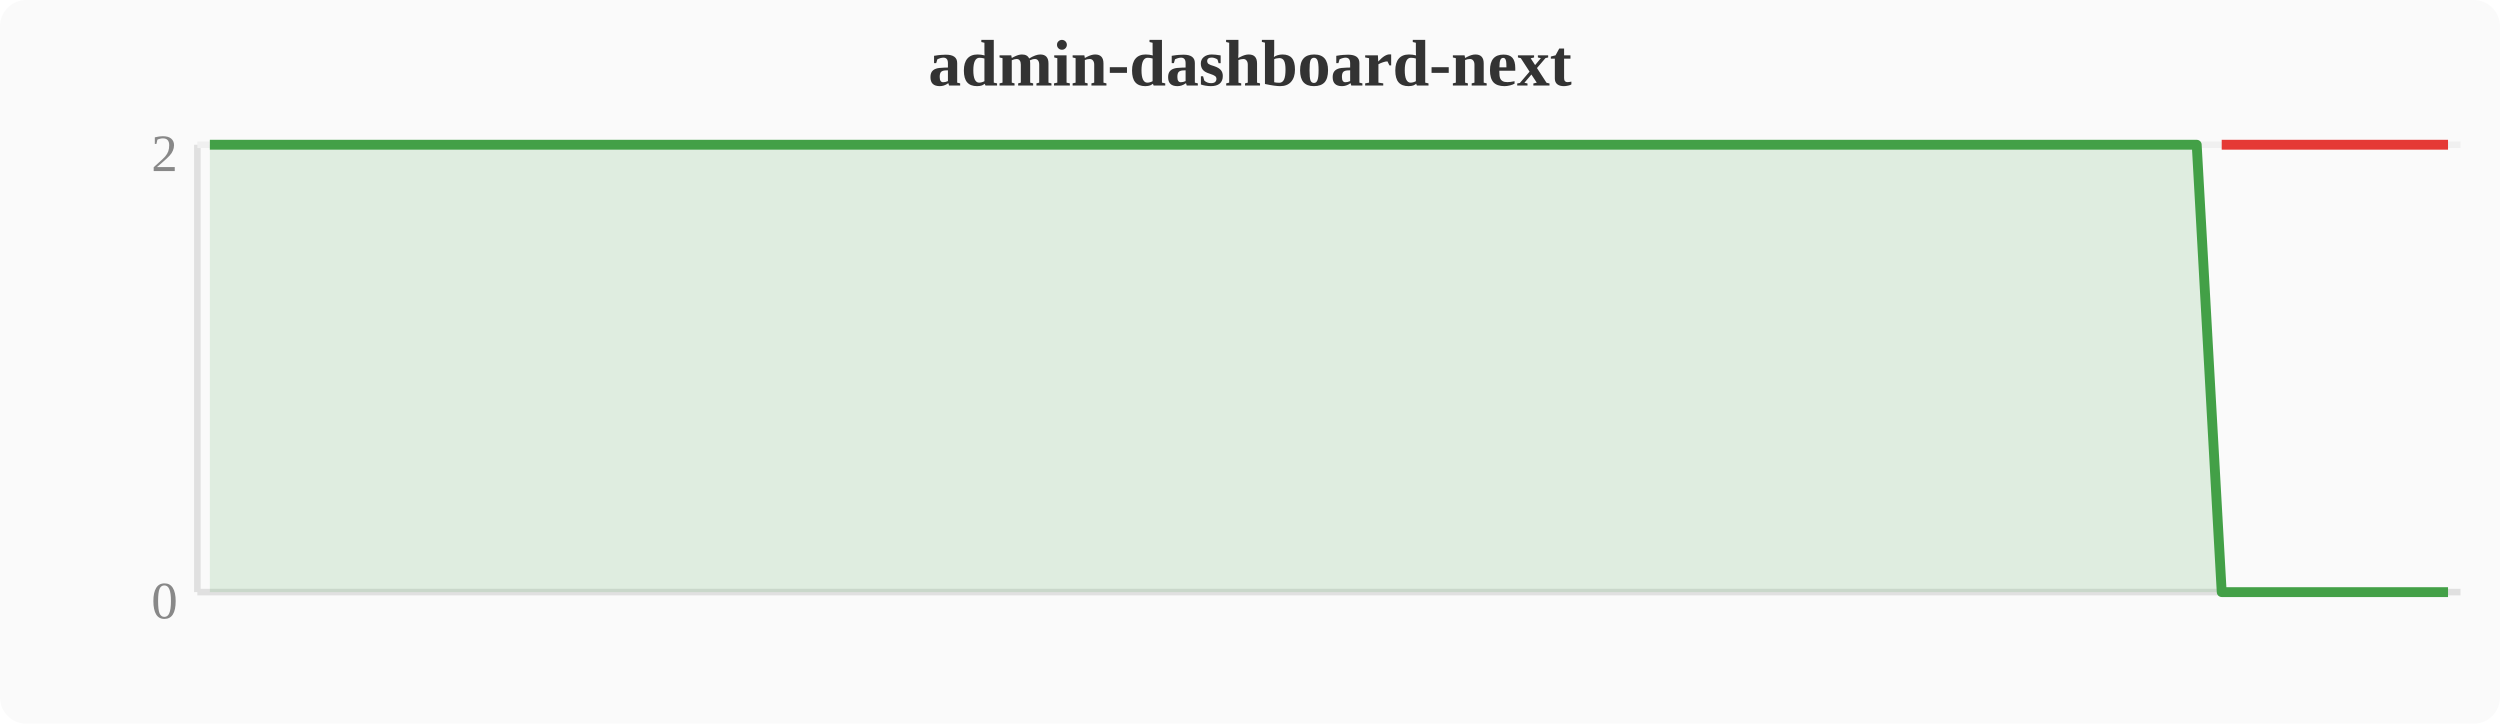
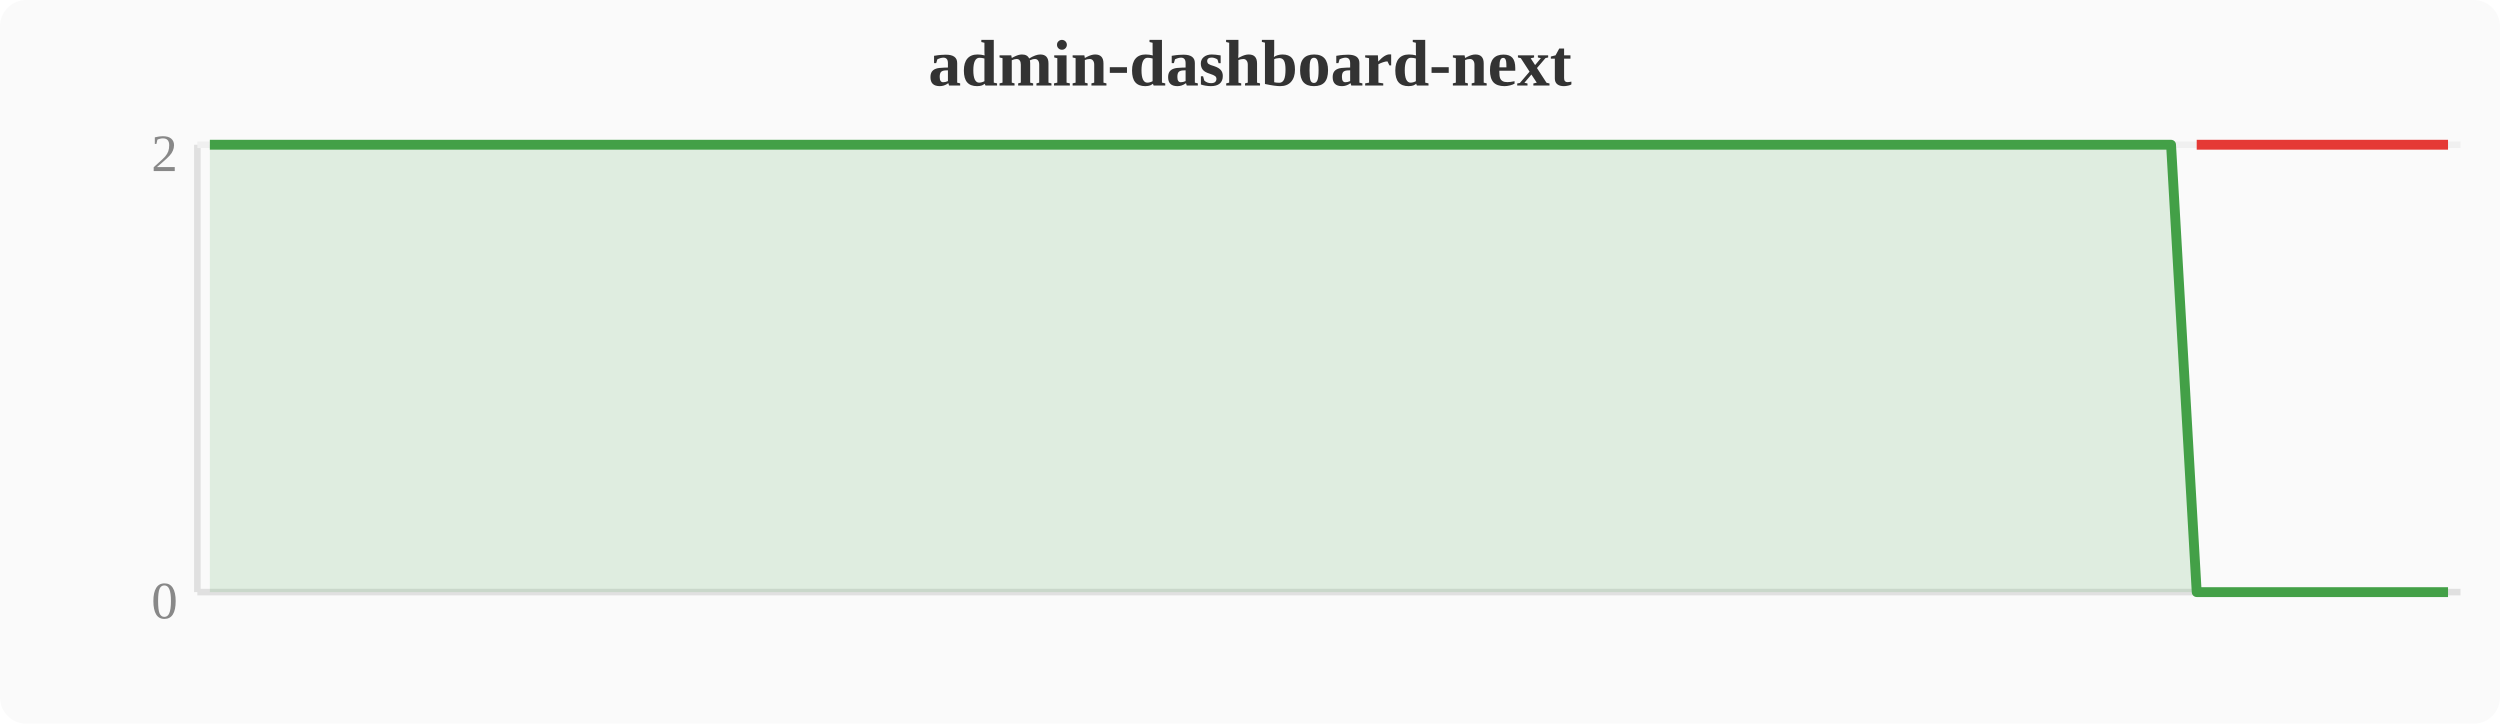
<svg xmlns="http://www.w3.org/2000/svg" width="380" height="110" viewBox="0 0 380 110">
  <rect width="380" height="110" fill="#fafafa" rx="4" />
  <text x="190" y="13" text-anchor="middle" font-size="10" font-weight="bold" fill="#333">admin-dashboard-next</text>
  <line x1="30" y1="22" x2="30" y2="90" stroke="#e0e0e0" stroke-width="1" />
  <line x1="30" y1="90" x2="374" y2="90" stroke="#e0e0e0" stroke-width="1" />
  <line x1="30" y1="22" x2="374" y2="22" stroke="#f0f0f0" stroke-width="1" />
  <text x="27" y="94" text-anchor="end" font-size="8" fill="#888">0</text>
  <text x="27" y="26" text-anchor="end" font-size="8" fill="#888">2</text>
-   <polygon points="31.9,22.0 35.7,22.0 39.6,22.0 43.4,22.0 47.2,22.0 51.0,22.0 54.8,22.0 58.7,22.0 62.5,22.0 66.3,22.0 70.1,22.0 74.0,22.0 77.8,22.0 81.6,22.0 85.4,22.0 89.2,22.0 93.1,22.0 96.9,22.0 100.7,22.0 104.5,22.0 108.4,22.0 112.2,22.0 116.0,22.0 119.8,22.0 123.6,22.0 127.5,22.0 131.3,22.0 135.1,22.0 138.9,22.0 142.8,22.0 146.6,22.0 150.4,22.0 154.2,22.0 158.0,22.0 161.9,22.0 165.7,22.0 169.5,22.0 173.3,22.0 177.2,22.0 181.0,22.0 184.8,22.0 188.6,22.0 192.4,22.0 196.3,22.0 200.1,22.0 203.9,22.0 207.7,22.0 211.6,22.0 215.4,22.0 219.2,22.0 223.0,22.0 226.8,22.0 230.7,22.0 234.5,22.0 238.3,22.0 242.1,22.0 246.0,22.0 249.8,22.0 253.6,22.0 257.4,22.0 261.2,22.0 265.1,22.0 268.9,22.0 272.7,22.0 276.5,22.0 280.4,22.0 284.2,22.0 288.0,22.0 291.8,22.0 295.6,22.0 299.5,22.0 303.3,22.0 307.1,22.0 310.9,22.0 314.8,22.0 318.6,22.0 322.4,22.0 326.2,22.0 330.0,22.0 333.9,22.0 337.7,90.0 341.5,90.0 345.3,90.0 349.2,90.0 353.0,90.0 356.8,90.0 360.6,90.0 364.4,90.0 368.3,90.0 372.1,90.0 372.1,90 31.9,90" fill="#43a047" opacity="0.15" />
-   <polyline points="31.9,22.0 35.7,22.0 39.6,22.0 43.4,22.0 47.2,22.0 51.0,22.0 54.8,22.0 58.7,22.0 62.5,22.0 66.3,22.0 70.1,22.0 74.0,22.0 77.8,22.0 81.6,22.0 85.4,22.0 89.2,22.0 93.1,22.0 96.9,22.0 100.7,22.0 104.5,22.0 108.4,22.0 112.2,22.0 116.0,22.0 119.8,22.0 123.6,22.0 127.5,22.0 131.3,22.0 135.1,22.0 138.9,22.0 142.8,22.0 146.6,22.0 150.4,22.0 154.2,22.0 158.0,22.0 161.9,22.0 165.7,22.0 169.5,22.0 173.3,22.0 177.2,22.0 181.0,22.0 184.8,22.0 188.6,22.0 192.4,22.0 196.3,22.0 200.1,22.0 203.9,22.0 207.7,22.0 211.6,22.0 215.4,22.0 219.2,22.0 223.0,22.0 226.8,22.0 230.7,22.0 234.5,22.0 238.3,22.0 242.1,22.0 246.0,22.0 249.8,22.0 253.6,22.0 257.4,22.0 261.2,22.0 265.1,22.0 268.9,22.0 272.7,22.0 276.5,22.0 280.4,22.0 284.2,22.0 288.0,22.0 291.8,22.0 295.6,22.0 299.5,22.0 303.3,22.0 307.1,22.0 310.9,22.0 314.8,22.0 318.6,22.0 322.4,22.0 326.2,22.0 330.0,22.0 333.9,22.0 337.7,90.0 341.5,90.0 345.3,90.0 349.2,90.0 353.0,90.0 356.8,90.0 360.6,90.0 364.4,90.0 368.3,90.0 372.1,90.0" fill="none" stroke="#43a047" stroke-width="1.5" stroke-linejoin="round" />
-   <polyline points="337.7,22.0 341.5,22.0 345.3,22.0 349.2,22.0 353.0,22.0 356.8,22.0 360.6,22.0 364.4,22.0 368.3,22.0 372.1,22.0" fill="none" stroke="#e53935" stroke-width="1.5" stroke-linejoin="round" />
+   <polygon points="31.9,22.0 35.7,22.0 39.6,22.0 43.4,22.0 47.2,22.0 51.0,22.0 54.8,22.0 58.7,22.0 62.5,22.0 66.3,22.0 70.1,22.0 74.0,22.0 77.8,22.0 81.6,22.0 85.4,22.0 89.2,22.0 93.1,22.0 96.9,22.0 100.7,22.0 104.5,22.0 108.4,22.0 112.2,22.0 116.0,22.0 119.8,22.0 123.6,22.0 127.5,22.0 131.3,22.0 135.1,22.0 138.9,22.0 142.8,22.0 146.6,22.0 150.4,22.0 154.2,22.0 158.0,22.0 161.9,22.0 165.7,22.0 169.5,22.0 173.3,22.0 177.2,22.0 181.0,22.0 184.8,22.0 188.6,22.0 192.4,22.0 196.3,22.0 200.1,22.0 203.9,22.0 207.7,22.0 211.6,22.0 215.4,22.0 219.2,22.0 223.0,22.0 226.8,22.0 230.7,22.0 234.5,22.0 238.3,22.0 242.1,22.0 246.0,22.0 249.8,22.0 253.6,22.0 257.4,22.0 261.2,22.0 265.1,22.0 268.9,22.0 272.7,22.0 276.5,22.0 280.4,22.0 284.2,22.0 288.0,22.0 291.8,22.0 295.6,22.0 299.5,22.0 303.3,22.0 307.1,22.0 310.9,22.0 314.8,22.0 318.6,22.0 322.4,22.0 326.2,22.0 330.0,22.0 333.9,90.0 337.7,90.0 341.5,90.0 345.3,90.0 349.2,90.0 353.0,90.0 356.8,90.0 360.6,90.0 364.4,90.0 368.3,90.0 372.1,90.0 372.1,90 31.9,90" fill="#43a047" opacity="0.15" />
+   <polyline points="31.9,22.0 35.7,22.0 39.6,22.0 43.4,22.0 47.2,22.0 51.0,22.0 54.8,22.0 58.7,22.0 62.5,22.0 66.3,22.0 70.1,22.0 74.0,22.0 77.8,22.0 81.6,22.0 85.4,22.0 89.2,22.0 93.1,22.0 96.9,22.0 100.7,22.0 104.5,22.0 108.4,22.0 112.2,22.0 116.0,22.0 119.8,22.0 123.6,22.0 127.5,22.0 131.3,22.0 135.1,22.0 138.9,22.0 142.8,22.0 146.6,22.0 150.4,22.0 154.2,22.0 158.0,22.0 161.9,22.0 165.7,22.0 169.5,22.0 173.3,22.0 177.2,22.0 181.0,22.0 184.8,22.0 188.6,22.0 192.4,22.0 196.3,22.0 200.1,22.0 203.9,22.0 207.7,22.0 211.6,22.0 215.4,22.0 219.2,22.0 223.0,22.0 226.8,22.0 230.7,22.0 234.5,22.0 238.3,22.0 242.1,22.0 246.0,22.0 249.8,22.0 253.6,22.0 257.4,22.0 261.2,22.0 265.1,22.0 268.9,22.0 272.7,22.0 276.5,22.0 280.4,22.0 284.2,22.0 288.0,22.0 291.8,22.0 295.6,22.0 299.5,22.0 303.3,22.0 307.1,22.0 310.9,22.0 314.8,22.0 318.6,22.0 322.4,22.0 326.2,22.0 330.0,22.0 333.9,90.0 337.7,90.0 341.5,90.0 345.3,90.0 349.2,90.0 353.0,90.0 356.8,90.0 360.6,90.0 364.4,90.0 368.3,90.0 372.1,90.0" fill="none" stroke="#43a047" stroke-width="1.5" stroke-linejoin="round" />
+   <polyline points="333.9,22.0 337.7,22.0 341.5,22.0 345.3,22.0 349.2,22.0 353.0,22.0 356.8,22.0 360.6,22.0 364.4,22.0 368.3,22.0 372.1,22.0" fill="none" stroke="#e53935" stroke-width="1.5" stroke-linejoin="round" />
</svg>
